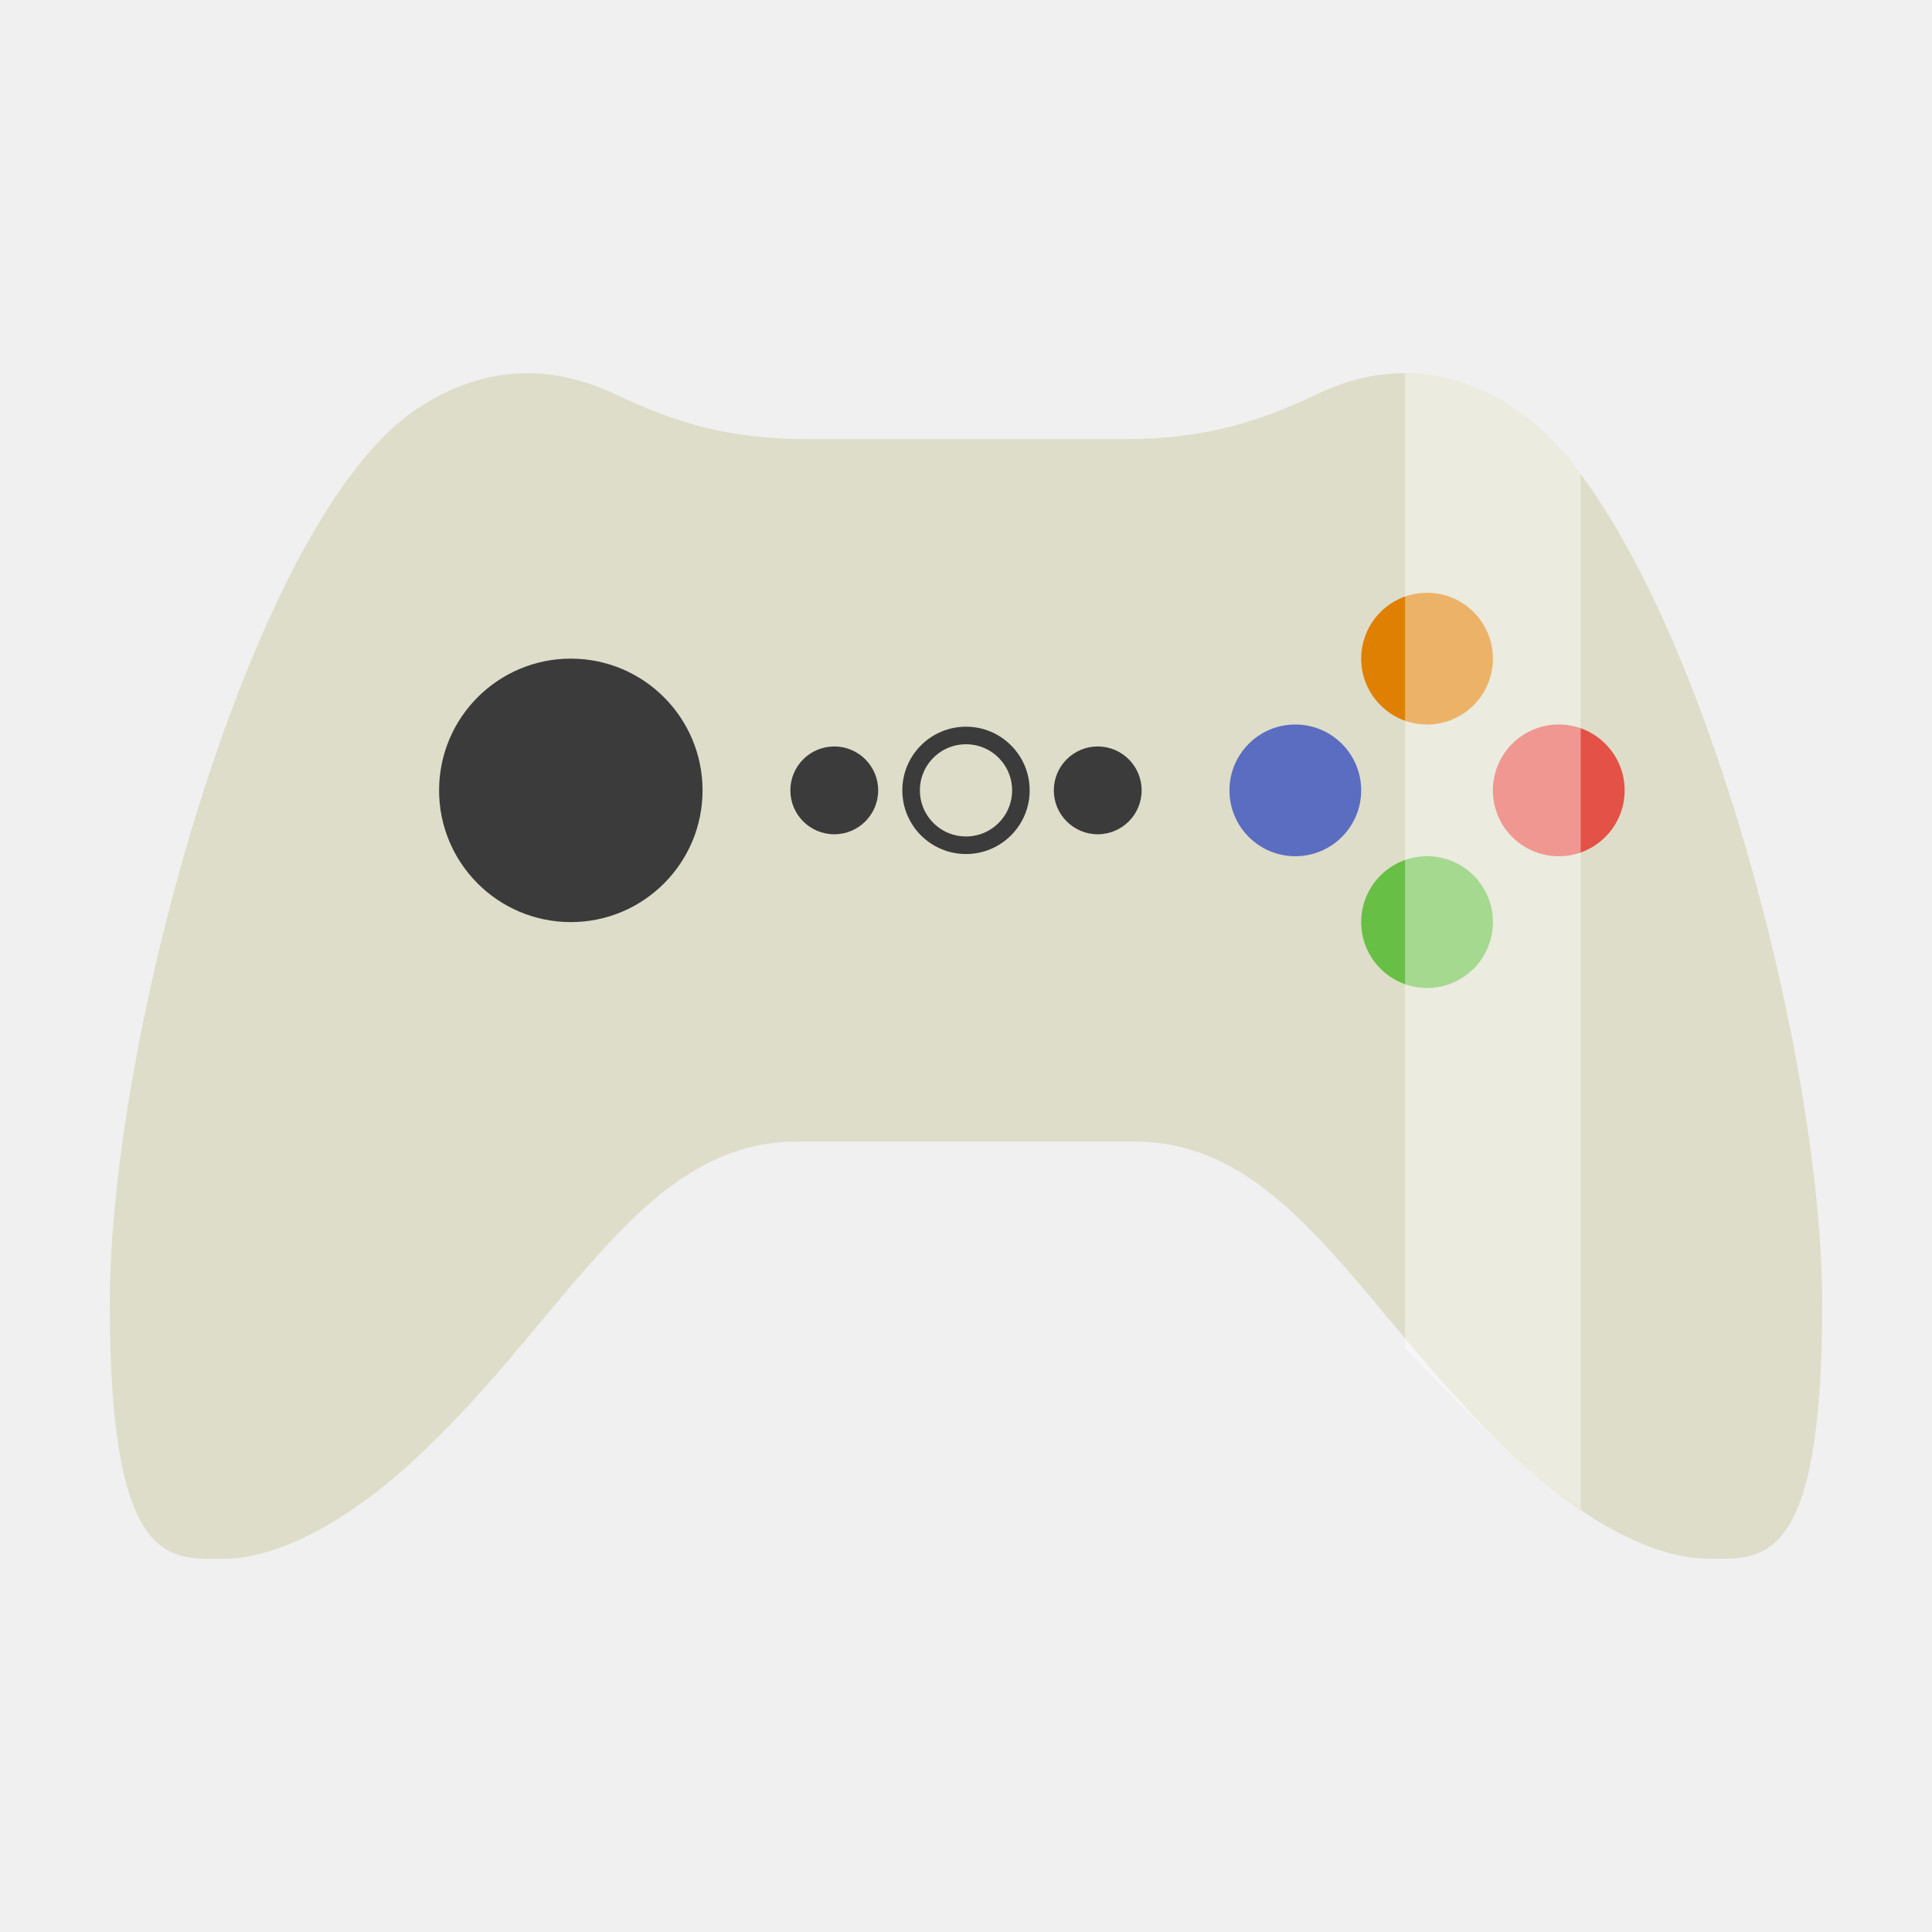
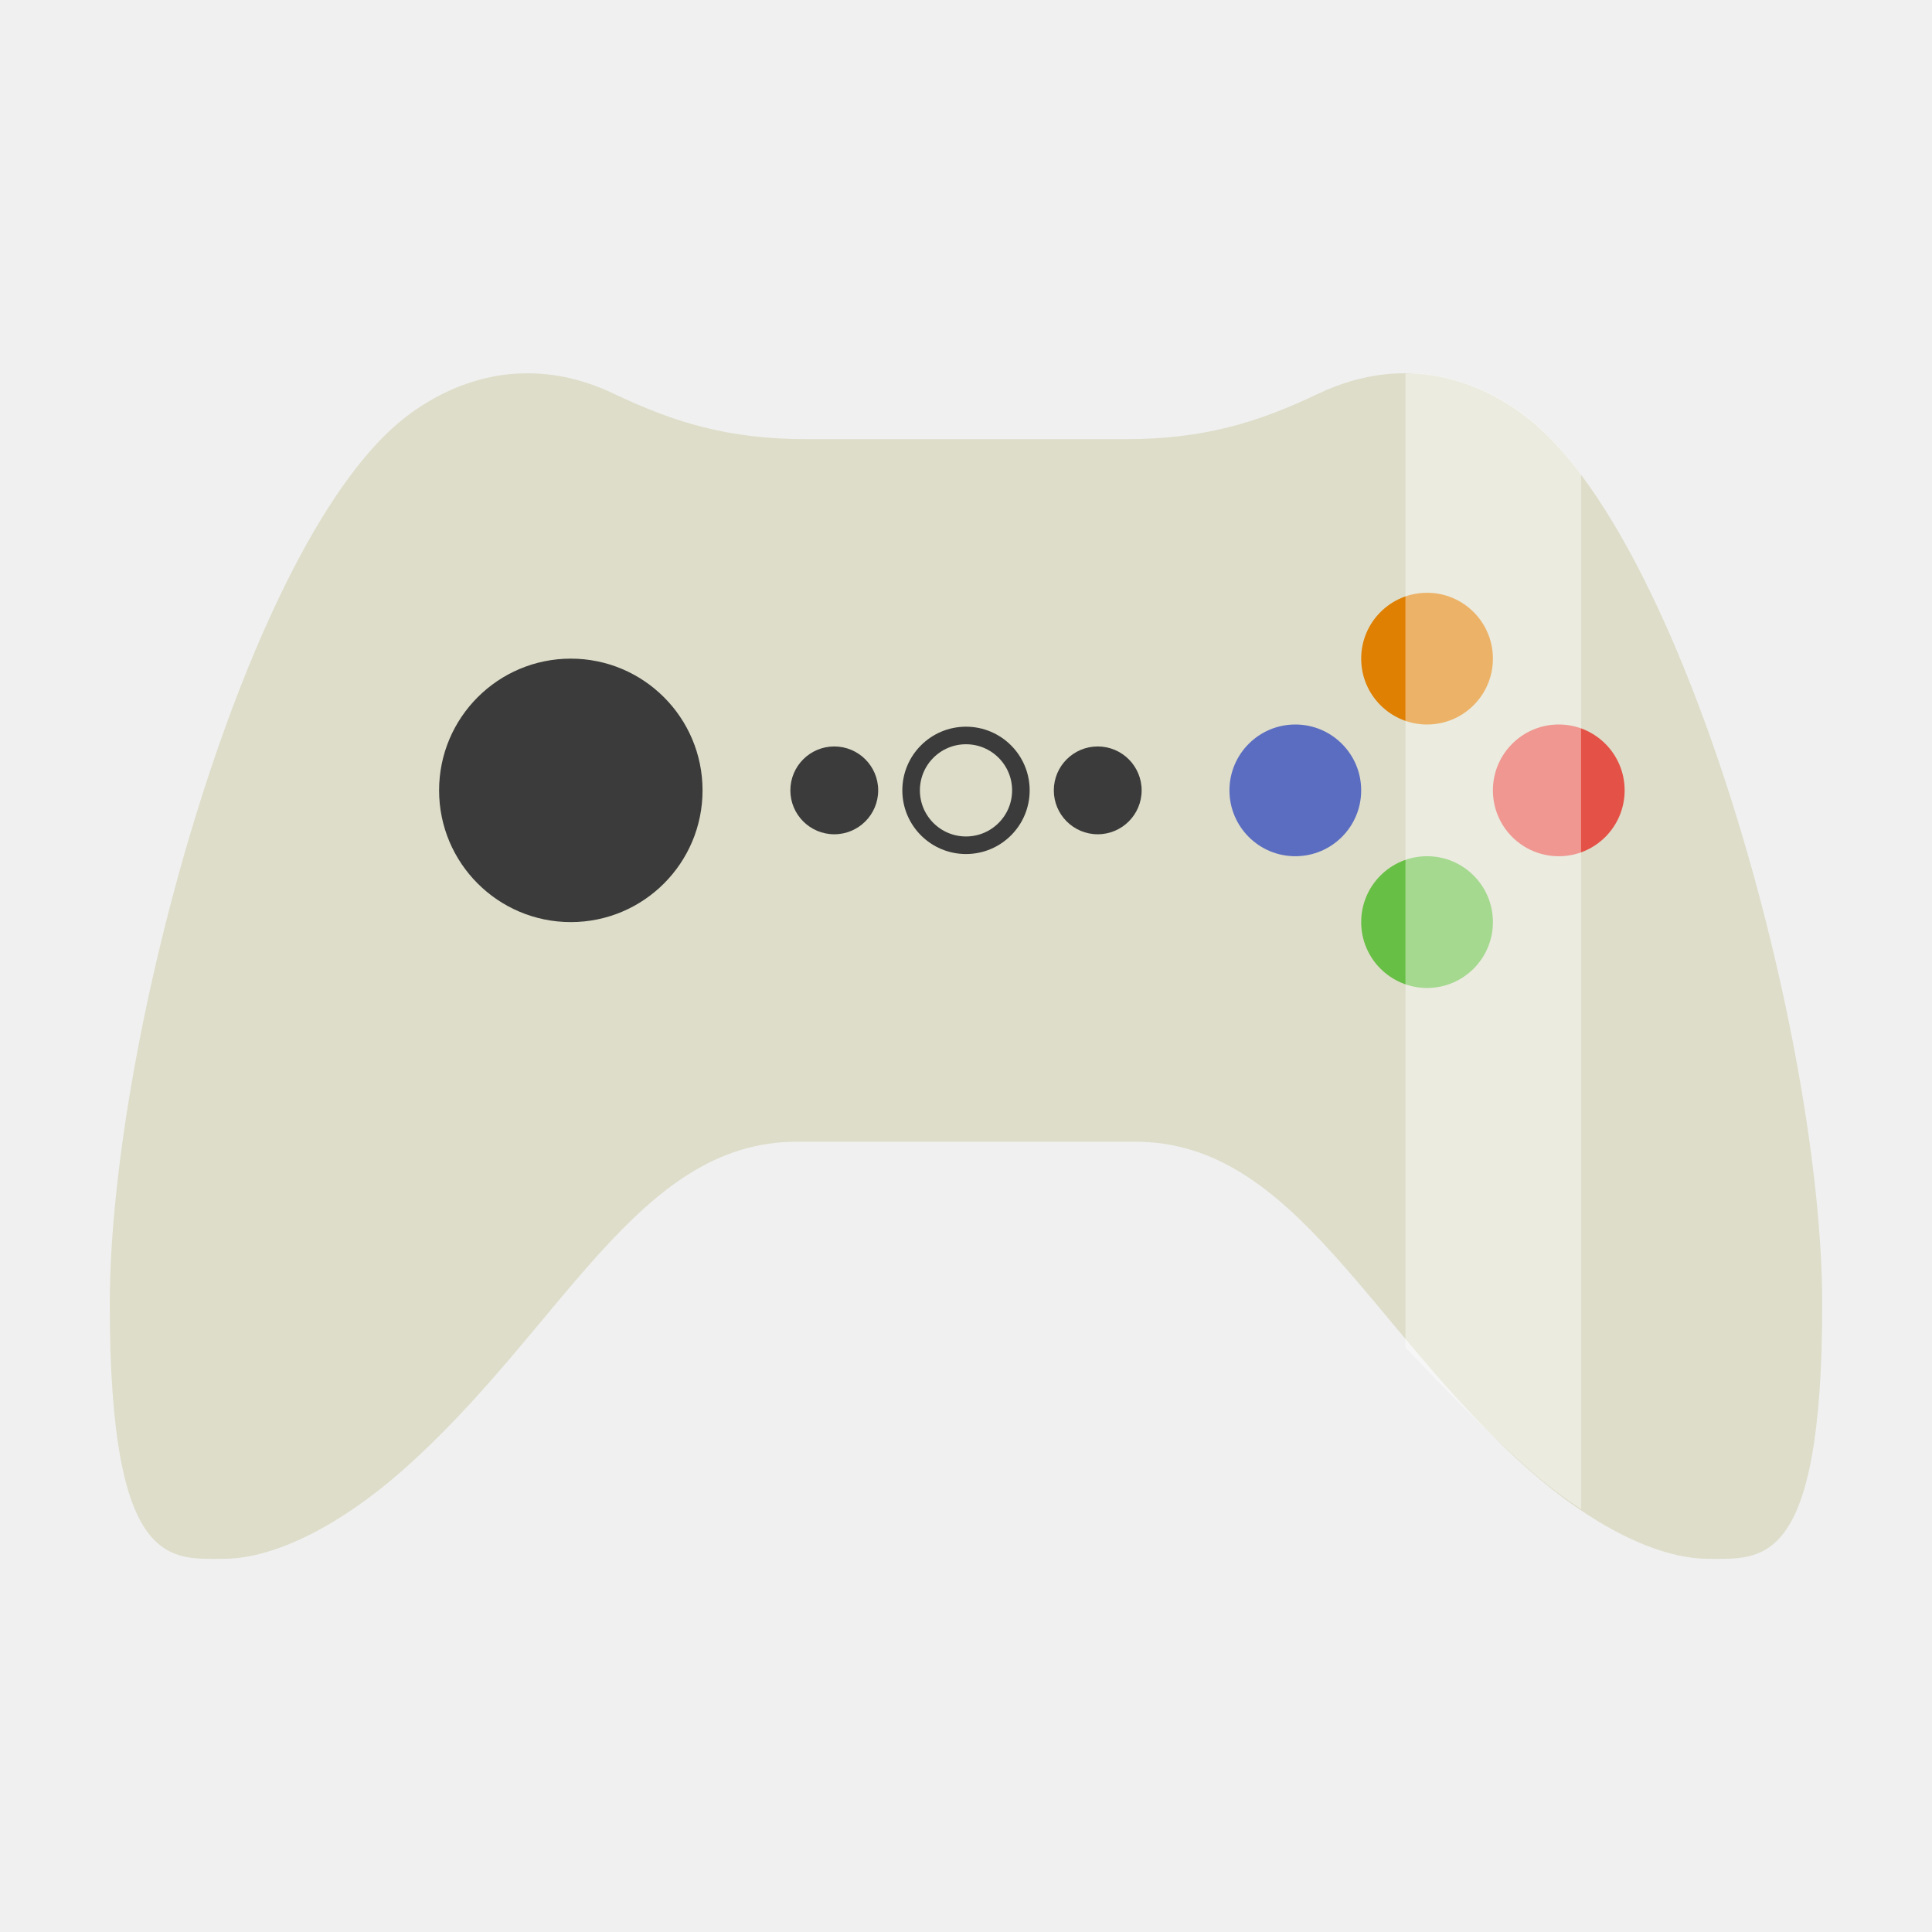
- <svg xmlns="http://www.w3.org/2000/svg" width="22" height="22" viewBox="0 0 22 22" id="svg2" version="1.1">
-   <defs id="defs14" />
-   <g id="g4156">
-     <path id="path4200" d="M 5.924,4.252 C 5.385,4.274 4.941,4.505 4.635,4.737 2.828,6.108 1.25,11.826 1.25,14.852 c 0,3.026 0.696,2.898 1.299,2.898 0.604,0 1.363,-0.415 2.026,-0.999 C 6.406,15.138 7.25,13 9.071,13 l 3.858,0 c 1.821,0 2.664,2.138 4.496,3.75 0.663,0.584 1.422,0.999 2.026,0.999 0.604,0 1.299,0.129 1.299,-2.898 C 20.75,11.826 19.172,6.108 17.365,4.737 16.876,4.366 16.034,3.996 15.009,4.483 14.322,4.81 13.708,5 12.811,5 L 9.189,5 C 8.292,5 7.678,4.81 6.991,4.483 6.606,4.301 6.248,4.239 5.924,4.252 Z" style="fill:#deddc9;fill-opacity:1;fill-rule:evenodd;stroke:none;stroke-width:1px;stroke-linecap:butt;stroke-linejoin:miter;stroke-opacity:1" />
-     <ellipse ry="1.5" rx="1.5" cy="9" cx="6.5" id="path4208" style="opacity:1;fill:#3b3b3b;fill-opacity:1;fill-rule:nonzero;stroke:none;stroke-width:1.5;stroke-linecap:round;stroke-linejoin:miter;stroke-miterlimit:4;stroke-dasharray:none;stroke-dashoffset:0;stroke-opacity:1" />
-     <ellipse ry="0.75" rx="0.75" cy="7.5" cx="16.25" id="path4210" style="opacity:1;fill:#df8003;fill-opacity:1;fill-rule:nonzero;stroke:none;stroke-width:1.5;stroke-linecap:round;stroke-linejoin:miter;stroke-miterlimit:4;stroke-dasharray:none;stroke-dashoffset:0;stroke-opacity:1" />
-     <ellipse ry="0.75" rx="0.75" style="opacity:1;fill:#e45146;fill-opacity:1;fill-rule:nonzero;stroke:none;stroke-width:1.5;stroke-linecap:round;stroke-linejoin:miter;stroke-miterlimit:4;stroke-dasharray:none;stroke-dashoffset:0;stroke-opacity:1" id="circle4212" cx="17.75" cy="9" />
-     <ellipse ry="0.75" rx="0.75" cy="10.5" cx="16.25" id="circle4214" style="opacity:1;fill:#68bf45;fill-opacity:1;fill-rule:nonzero;stroke:none;stroke-width:1.5;stroke-linecap:round;stroke-linejoin:miter;stroke-miterlimit:4;stroke-dasharray:none;stroke-dashoffset:0;stroke-opacity:1" />
-     <ellipse ry="0.75" rx="0.75" style="opacity:1;fill:#5b6dc1;fill-opacity:1;fill-rule:nonzero;stroke:none;stroke-width:1.5;stroke-linecap:round;stroke-linejoin:miter;stroke-miterlimit:4;stroke-dasharray:none;stroke-dashoffset:0;stroke-opacity:1" id="circle4216" cx="14.75" cy="9" />
-     <ellipse ry="0.625" rx="0.625" cy="9" cx="11" id="path4218" style="opacity:1;fill:none;fill-opacity:1;fill-rule:nonzero;stroke:#3b3b3b;stroke-width:0.2;stroke-linecap:round;stroke-linejoin:miter;stroke-miterlimit:4;stroke-dasharray:none;stroke-dashoffset:0;stroke-opacity:1" />
-     <ellipse ry="0.5" rx="0.5" cy="9" cx="9.5" id="circle4220" style="opacity:1;fill:#3b3b3b;fill-opacity:1;fill-rule:nonzero;stroke:none;stroke-width:1.5;stroke-linecap:round;stroke-linejoin:miter;stroke-miterlimit:4;stroke-dasharray:none;stroke-dashoffset:0;stroke-opacity:1" />
-     <ellipse ry="0.5" rx="0.5" style="opacity:1;fill:#3b3b3b;fill-opacity:1;fill-rule:nonzero;stroke:none;stroke-width:1.5;stroke-linecap:round;stroke-linejoin:miter;stroke-miterlimit:4;stroke-dasharray:none;stroke-dashoffset:0;stroke-opacity:1" id="circle4222" cx="12.5" cy="9" />
-     <path id="rect4218" d="m 16.076,4.252 c -0.025,-0.001 -0.051,0.003 -0.076,0.003 l 0,11.094 c 0.423,0.442 0.878,0.92 1.425,1.401 0.186,0.164 0.38,0.309 0.575,0.44 l 0,-11.785 C 17.793,5.129 17.58,4.9 17.364,4.736 17.059,4.505 16.616,4.274 16.076,4.252 Z" style="opacity:0.4;fill:#ffffff;fill-opacity:1;fill-rule:nonzero;stroke:none;stroke-width:0.5;stroke-linecap:round;stroke-linejoin:miter;stroke-miterlimit:4;stroke-dasharray:none;stroke-dashoffset:0;stroke-opacity:1" />
+ <svg xmlns="http://www.w3.org/2000/svg" viewBox="0 0 22 22">
+   <g>
+     <path d="m 5.924 4.252 c -0.539 0.022 -0.983 0.253 -1.289 0.485 -1.807 1.371 -3.385 7.089 -3.385 10.115 c 0 3.03 0.696 2.898 1.299 2.898 0.604 0 1.363 -0.415 2.026 -0.999 c 1.831 -1.612 2.675 -3.75 4.496 -3.75 l 3.858 0 c 1.821 0 2.664 2.138 4.496 3.75 0.663 0.584 1.422 0.999 2.026 0.999 0.604 0 1.299 0.129 1.299 -2.898 c 0 -3.03 -1.578 -8.744 -3.385 -10.115 -0.489 -0.371 -1.331 -0.74 -2.355 -0.253 -0.687 0.327 -1.301 0.517 -2.199 0.517 l -3.621 0 c -0.898 0 -1.512 -0.19 -2.199 -0.517 -0.384 -0.183 -0.743 -0.245 -1.066 -0.231" style="fill:#deddc9;fill-opacity:1;stroke:none;fill-rule:evenodd" />
+     <ellipse ry="1.5" rx="1.5" cy="9" cx="6.5" style="fill:#3b3b3b;opacity:1;fill-opacity:1;stroke:none;fill-rule:nonzero" />
+     <ellipse ry="0.75" rx="0.75" cy="7.5" cx="16.25" style="fill:#df8003;opacity:1;fill-opacity:1;stroke:none;fill-rule:nonzero" />
+     <ellipse ry="0.75" rx="0.75" cx="17.75" cy="9" style="fill:#e45146;opacity:1;fill-opacity:1;stroke:none;fill-rule:nonzero" />
+     <ellipse ry="0.75" rx="0.75" cy="10.5" cx="16.25" style="fill:#68bf45;opacity:1;fill-opacity:1;stroke:none;fill-rule:nonzero" />
+     <ellipse ry="0.75" rx="0.75" cx="14.75" cy="9" style="fill:#5b6dc1;opacity:1;fill-opacity:1;stroke:none;fill-rule:nonzero" />
+     <ellipse ry="0.625" rx="0.625" cy="9" cx="11" style="stroke-dasharray:none;stroke-opacity:1;fill:none;opacity:1;stroke-miterlimit:4;fill-opacity:1;stroke:#3b3b3b;fill-rule:nonzero;stroke-linecap:round;stroke-linejoin:miter;stroke-width:0.2;stroke-dashoffset:0" />
+     <ellipse ry="0.5" rx="0.5" cy="9" cx="9.5" style="fill:#3b3b3b;opacity:1;fill-opacity:1;stroke:none;fill-rule:nonzero" />
+     <ellipse ry="0.5" rx="0.5" cx="12.5" cy="9" style="fill:#3b3b3b;opacity:1;fill-opacity:1;stroke:none;fill-rule:nonzero" />
+     <path d="m 16.08 4.252 c -0.025 -0.001 -0.051 0.003 -0.076 0.003 l 0 11.09 c 0.423 0.442 0.878 0.92 1.425 1.401 0.186 0.164 0.38 0.309 0.575 0.44 l 0 -11.785 c -0.207 -0.276 -0.42 -0.505 -0.636 -0.669 -0.306 -0.232 -0.748 -0.462 -1.288 -0.484" style="fill:#fff;opacity:0.4;fill-opacity:1;stroke:none;fill-rule:nonzero" />
  </g>
</svg>
